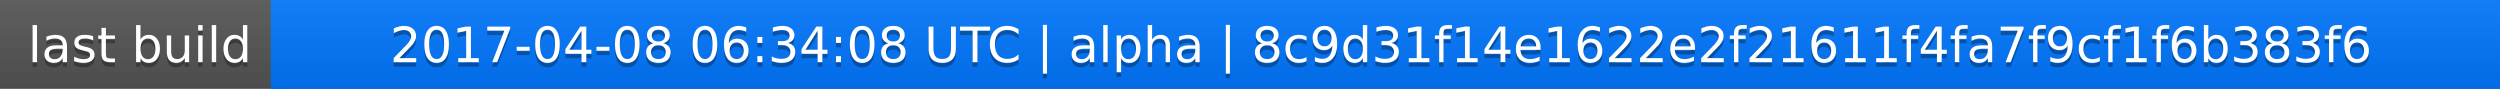
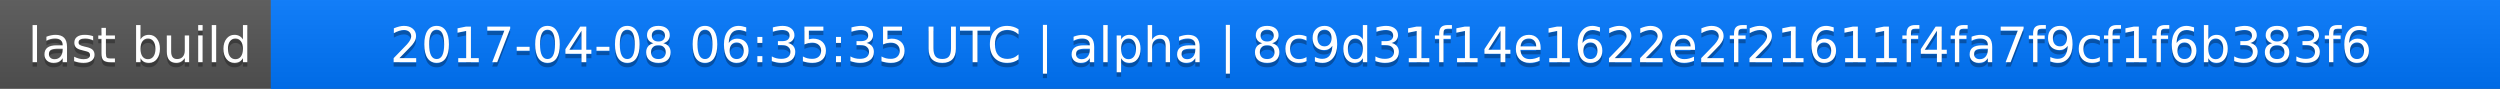
<svg xmlns="http://www.w3.org/2000/svg" width="563" height="20">
  <linearGradient id="a" x2="0" y2="100%">
    <stop offset="0" stop-color="#bbb" stop-opacity=".1" />
    <stop offset="1" stop-opacity=".1" />
  </linearGradient>
  <rect rx="0" width="563" height="20" fill="#555" />
  <rect rx="0" x="61" width="502" height="20" fill="#07f" />
  <path fill="#07f" d="M61 0h4v20h-4z" />
  <rect rx="0" width="563" height="20" fill="url(#a)" />
  <g fill="#fff" text-anchor="middle" font-family="DejaVu Sans,Verdana,Geneva,sans-serif" font-size="11">
    <text x="31.5" y="15" fill="#010101" fill-opacity=".3">last build</text>
    <text x="31.5" y="14">last build</text>
-     <text x="311" y="15" fill="#010101" fill-opacity=".3">2017-04-08 06:34:08 UTC | alpha | 8c9d31f14e1622e2f21611f4fa7f9cf1f6b383f6</text>
-     <text x="311" y="14">2017-04-08 06:34:08 UTC | alpha | 8c9d31f14e1622e2f21611f4fa7f9cf1f6b383f6</text>
+     <text x="311" y="15" fill="#010101" fill-opacity=".3">2017-04-08 06:35:35 UTC | alpha | 8c9d31f14e1622e2f21611f4fa7f9cf1f6b383f6</text>
+     <text x="311" y="14">2017-04-08 06:35:35 UTC | alpha | 8c9d31f14e1622e2f21611f4fa7f9cf1f6b383f6</text>
  </g>
</svg>
